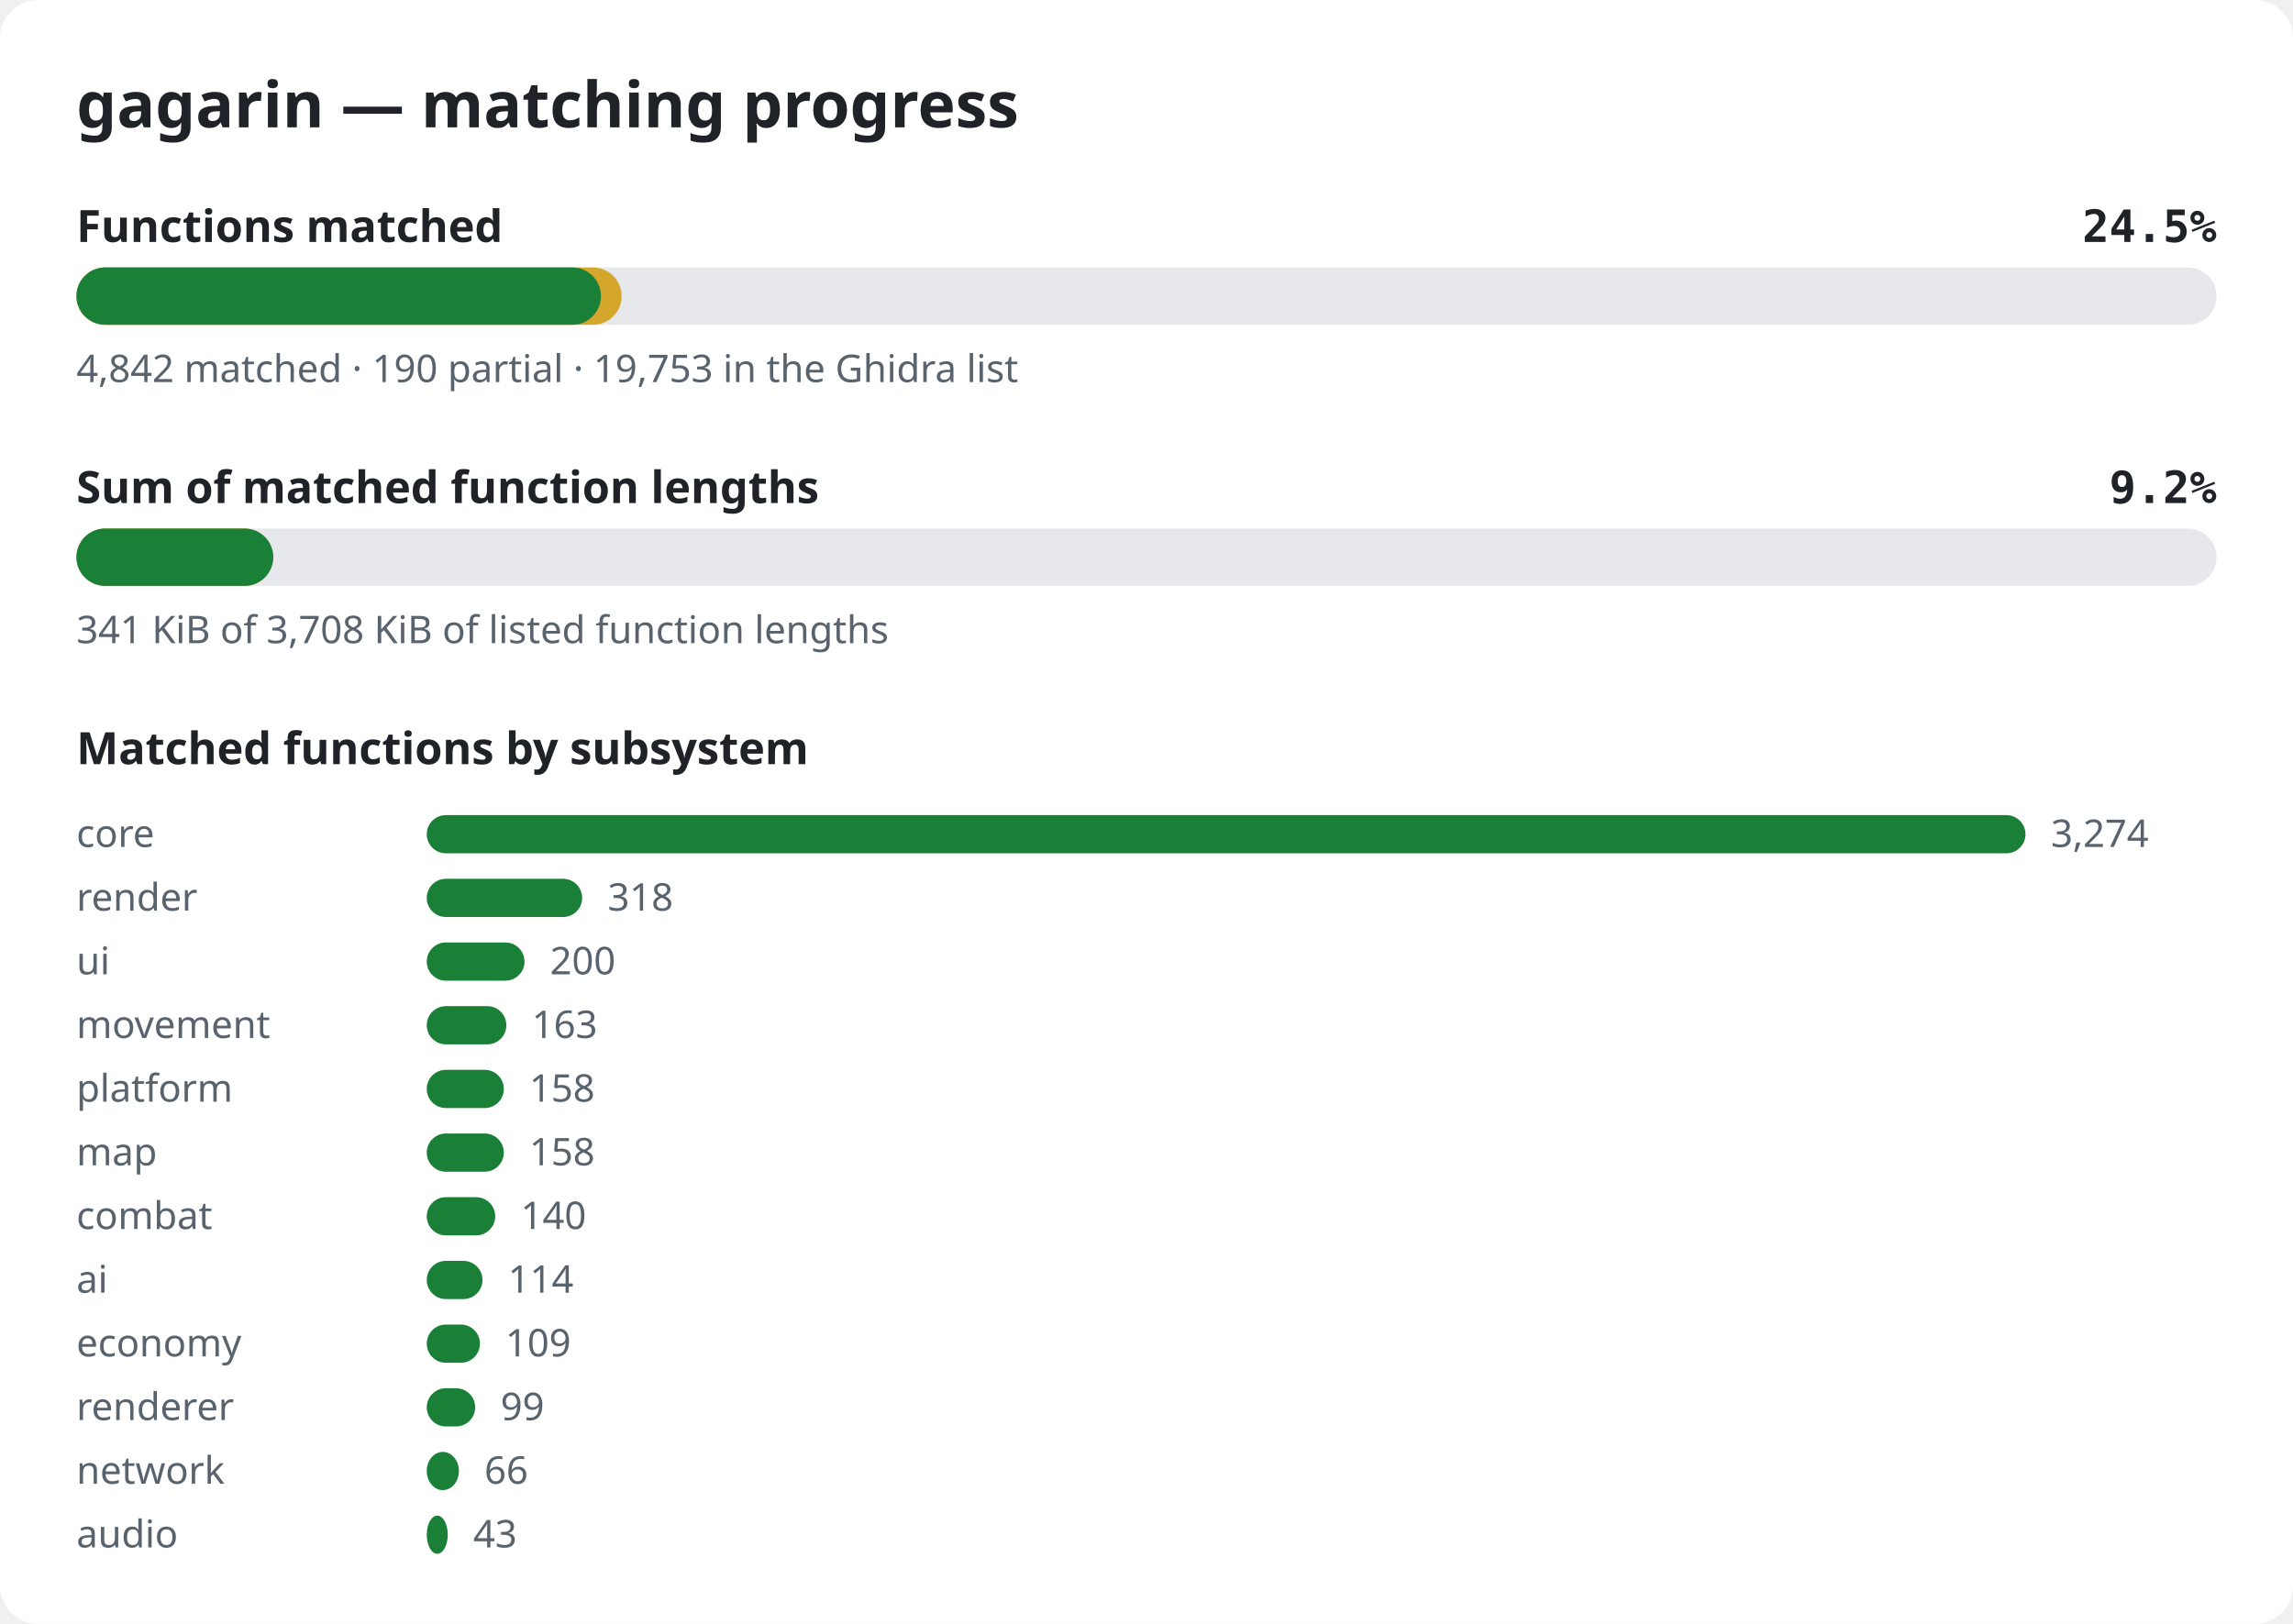
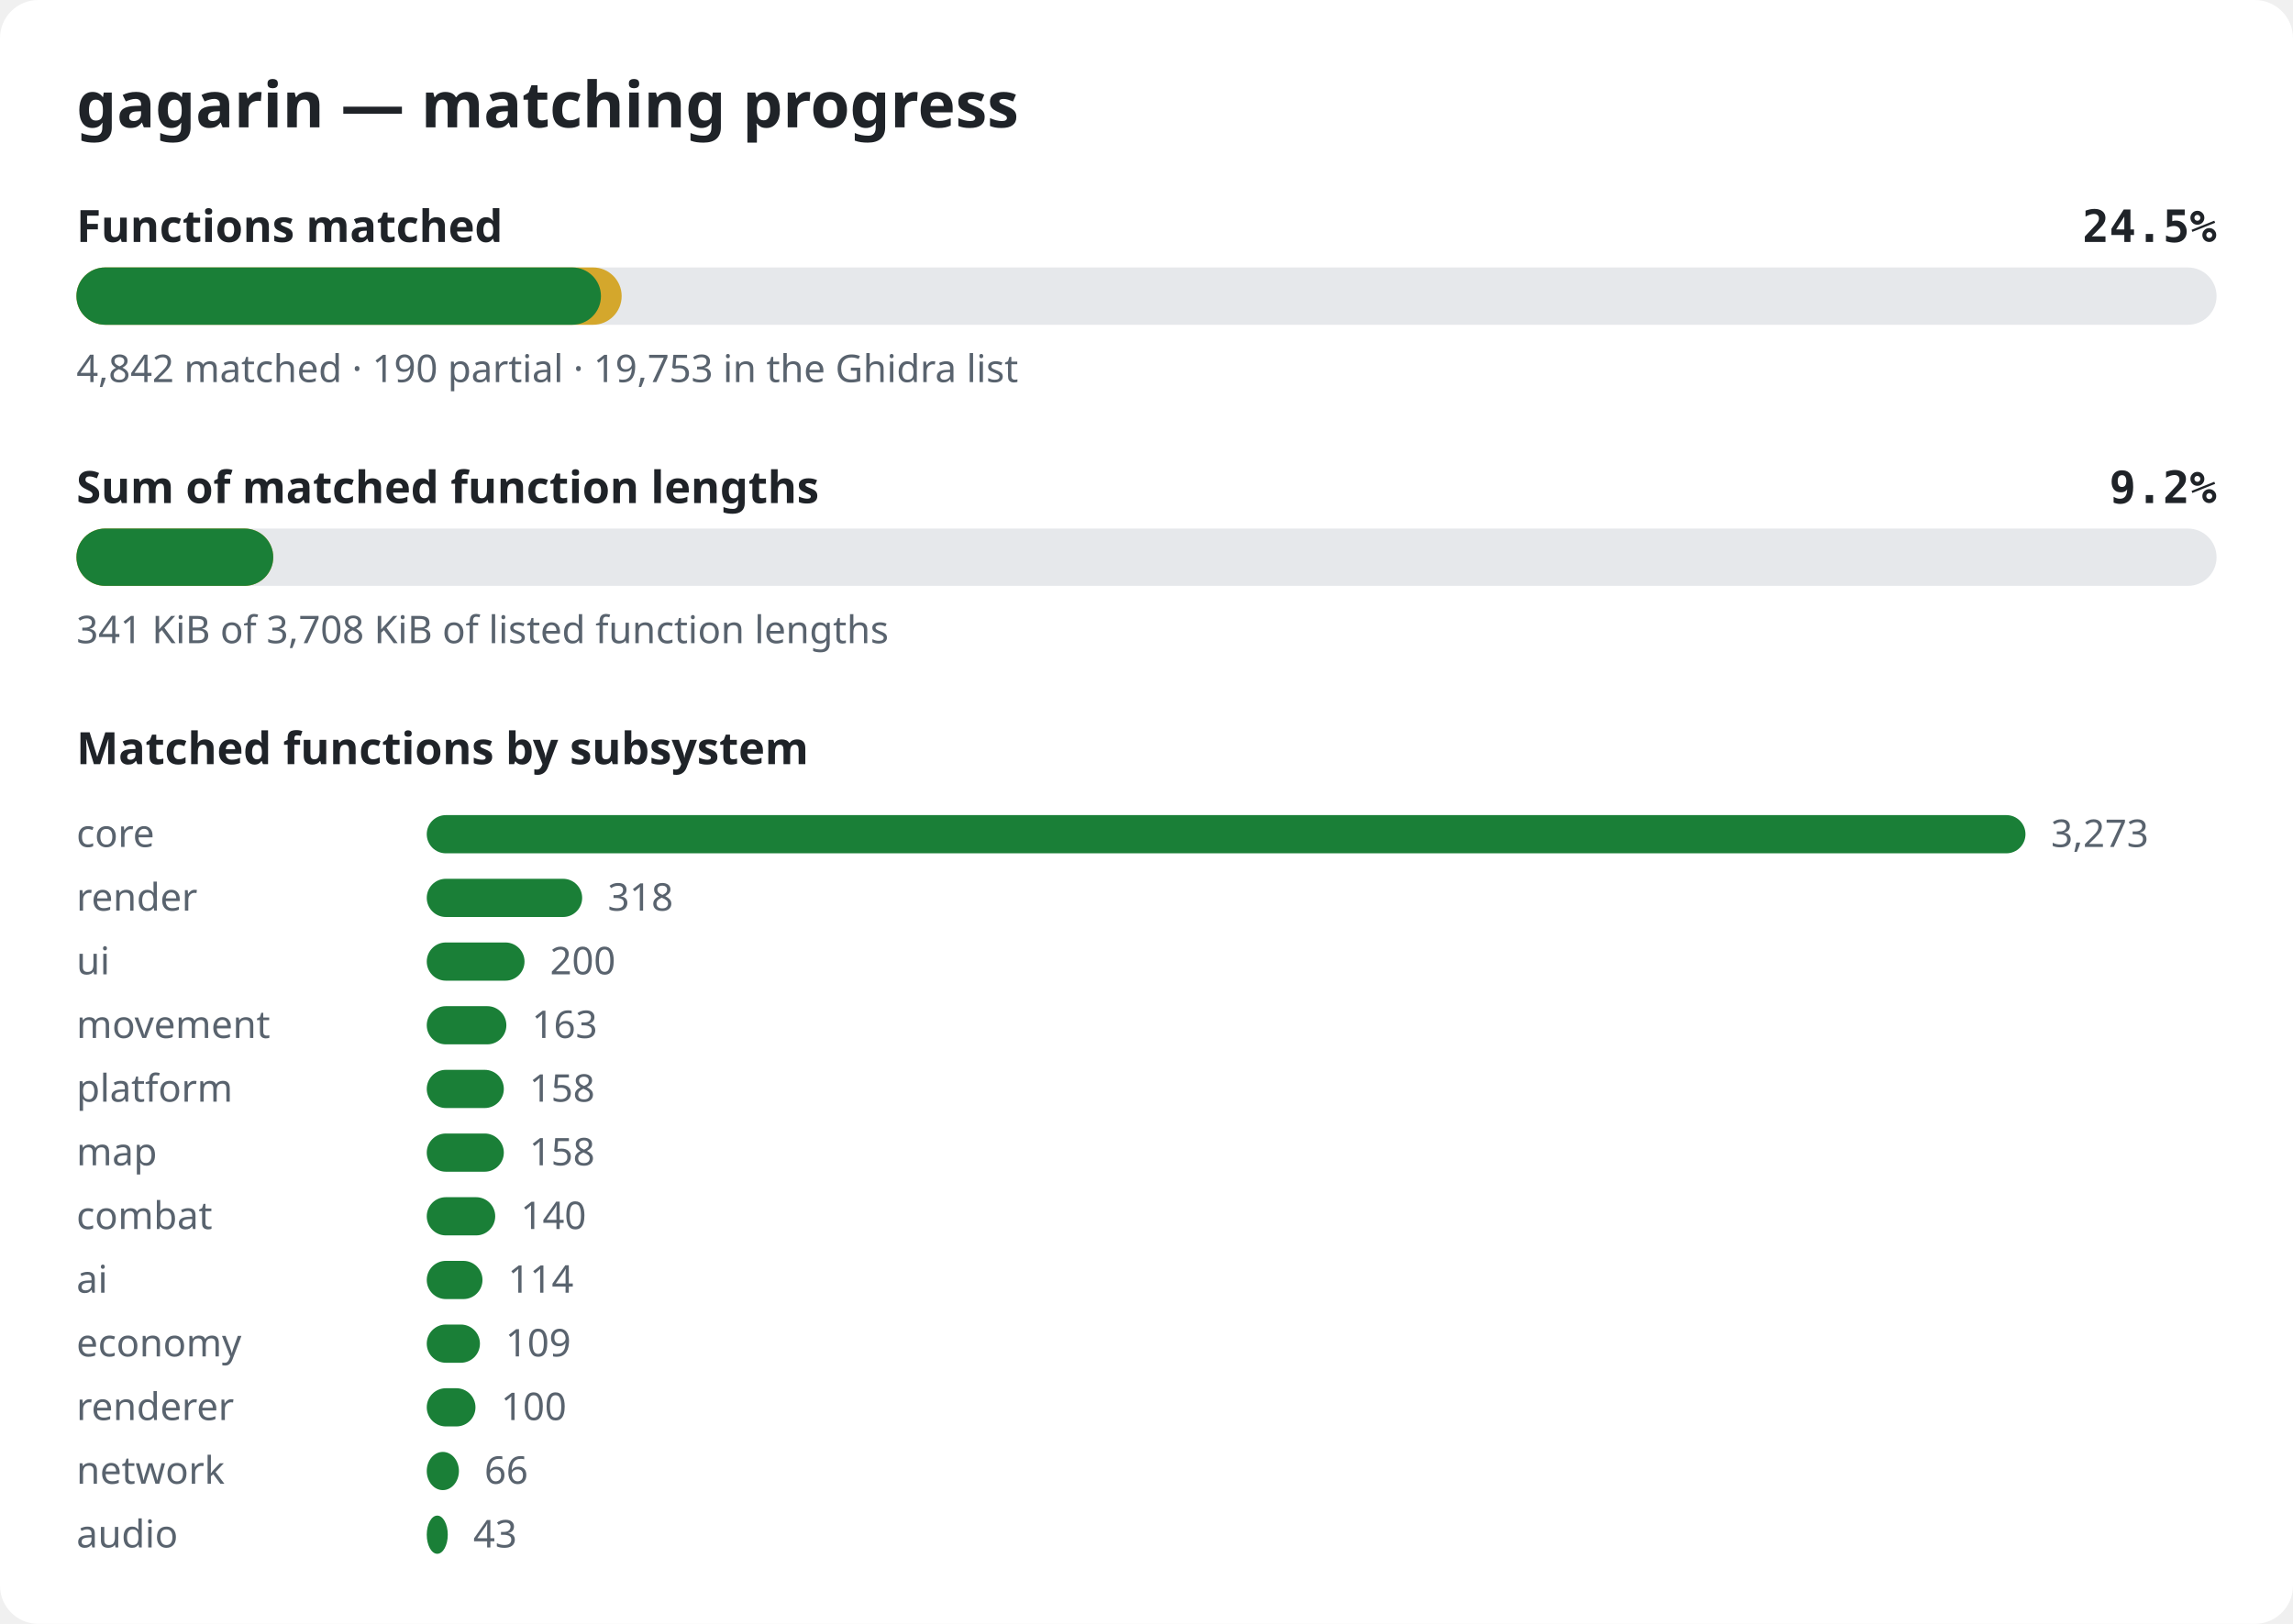
<svg xmlns="http://www.w3.org/2000/svg" width="720" height="510" viewBox="0 0 720 510" role="img" aria-label="gagarin matching progress">
  <style>.bg{fill:#ffffff}.title{font:600 20px sans-serif;fill:#1f2328}.label{font:600 14px sans-serif;fill:#1f2328}.pct{font:600 14px monospace;fill:#1f2328}.note{font:12px sans-serif;fill:#59636e}.track{fill:#e6e8eb}.done{fill:#1a7f37}.partial{fill:#d4a72c}@media (prefers-color-scheme: dark){.bg{fill:#0d1117}.title,.label,.pct{fill:#e6edf3}.note{fill:#9198a1}.track{fill:#262c36}.done{fill:#3fb950}.partial{fill:#d29922}}</style>
  <rect width="720" height="510" rx="12" class="bg" />
  <text x="24" y="40" class="title">gagarin — matching progress</text>
  <text x="24" y="76" class="label">Functions matched</text>
  <text x="696" y="76" class="pct" text-anchor="end">24.5%</text>
  <rect x="24" y="84" width="672" height="18" rx="9" class="track" />
  <rect x="24" y="84" width="171.2" height="18" rx="9" class="partial" />
  <rect x="24" y="84" width="164.7" height="18" rx="9" class="done" />
  <text x="24" y="120" class="note">4,842 matched · 190 partial · 19,753 in the Ghidra list</text>
  <text x="24" y="158" class="label">Sum of matched function lengths</text>
  <text x="696" y="158" class="pct" text-anchor="end">9.2%</text>
  <rect x="24" y="166" width="672" height="18" rx="9" class="track" />
  <rect x="24" y="166" width="61.8" height="18" rx="9" class="partial" />
  <rect x="24" y="166" width="61.8" height="18" rx="9" class="done" />
  <text x="24" y="202" class="note">341 KiB of 3,708 KiB of listed function lengths</text>
  <text x="24" y="240" class="label">Matched functions by subsystem</text>
  <text x="24" y="266" class="note">core</text>
  <rect x="134" y="256" width="502.0" height="12" rx="6" class="done" />
-   <text x="644.0" y="266" class="note">3,274</text>
+   <text x="644.0" y="266" class="note">3,273</text>
  <text x="24" y="286" class="note">render</text>
  <rect x="134" y="276" width="48.8" height="12" rx="6" class="done" />
  <text x="190.8" y="286" class="note">318</text>
  <text x="24" y="306" class="note">ui</text>
  <rect x="134" y="296" width="30.7" height="12" rx="6" class="done" />
  <text x="172.7" y="306" class="note">200</text>
  <text x="24" y="326" class="note">movement</text>
  <rect x="134" y="316" width="25.0" height="12" rx="6" class="done" />
  <text x="167.0" y="326" class="note">163</text>
  <text x="24" y="346" class="note">platform</text>
  <rect x="134" y="336" width="24.2" height="12" rx="6" class="done" />
  <text x="166.2" y="346" class="note">158</text>
  <text x="24" y="366" class="note">map</text>
  <rect x="134" y="356" width="24.2" height="12" rx="6" class="done" />
  <text x="166.2" y="366" class="note">158</text>
  <text x="24" y="386" class="note">combat</text>
  <rect x="134" y="376" width="21.5" height="12" rx="6" class="done" />
  <text x="163.5" y="386" class="note">140</text>
  <text x="24" y="406" class="note">ai</text>
  <rect x="134" y="396" width="17.5" height="12" rx="6" class="done" />
  <text x="159.5" y="406" class="note">114</text>
  <text x="24" y="426" class="note">economy</text>
  <rect x="134" y="416" width="16.7" height="12" rx="6" class="done" />
  <text x="158.7" y="426" class="note">109</text>
  <text x="24" y="446" class="note">renderer</text>
-   <rect x="134" y="436" width="15.2" height="12" rx="6" class="done" />
-   <text x="157.2" y="446" class="note">99</text>
+   <rect x="134" y="436" width="15.3" height="12" rx="6" class="done" />
+   <text x="157.3" y="446" class="note">100</text>
  <text x="24" y="466" class="note">network</text>
  <rect x="134" y="456" width="10.1" height="12" rx="6" class="done" />
  <text x="152.1" y="466" class="note">66</text>
  <text x="24" y="486" class="note">audio</text>
  <rect x="134" y="476" width="6.6" height="12" rx="6" class="done" />
  <text x="148.6" y="486" class="note">43</text>
</svg>
